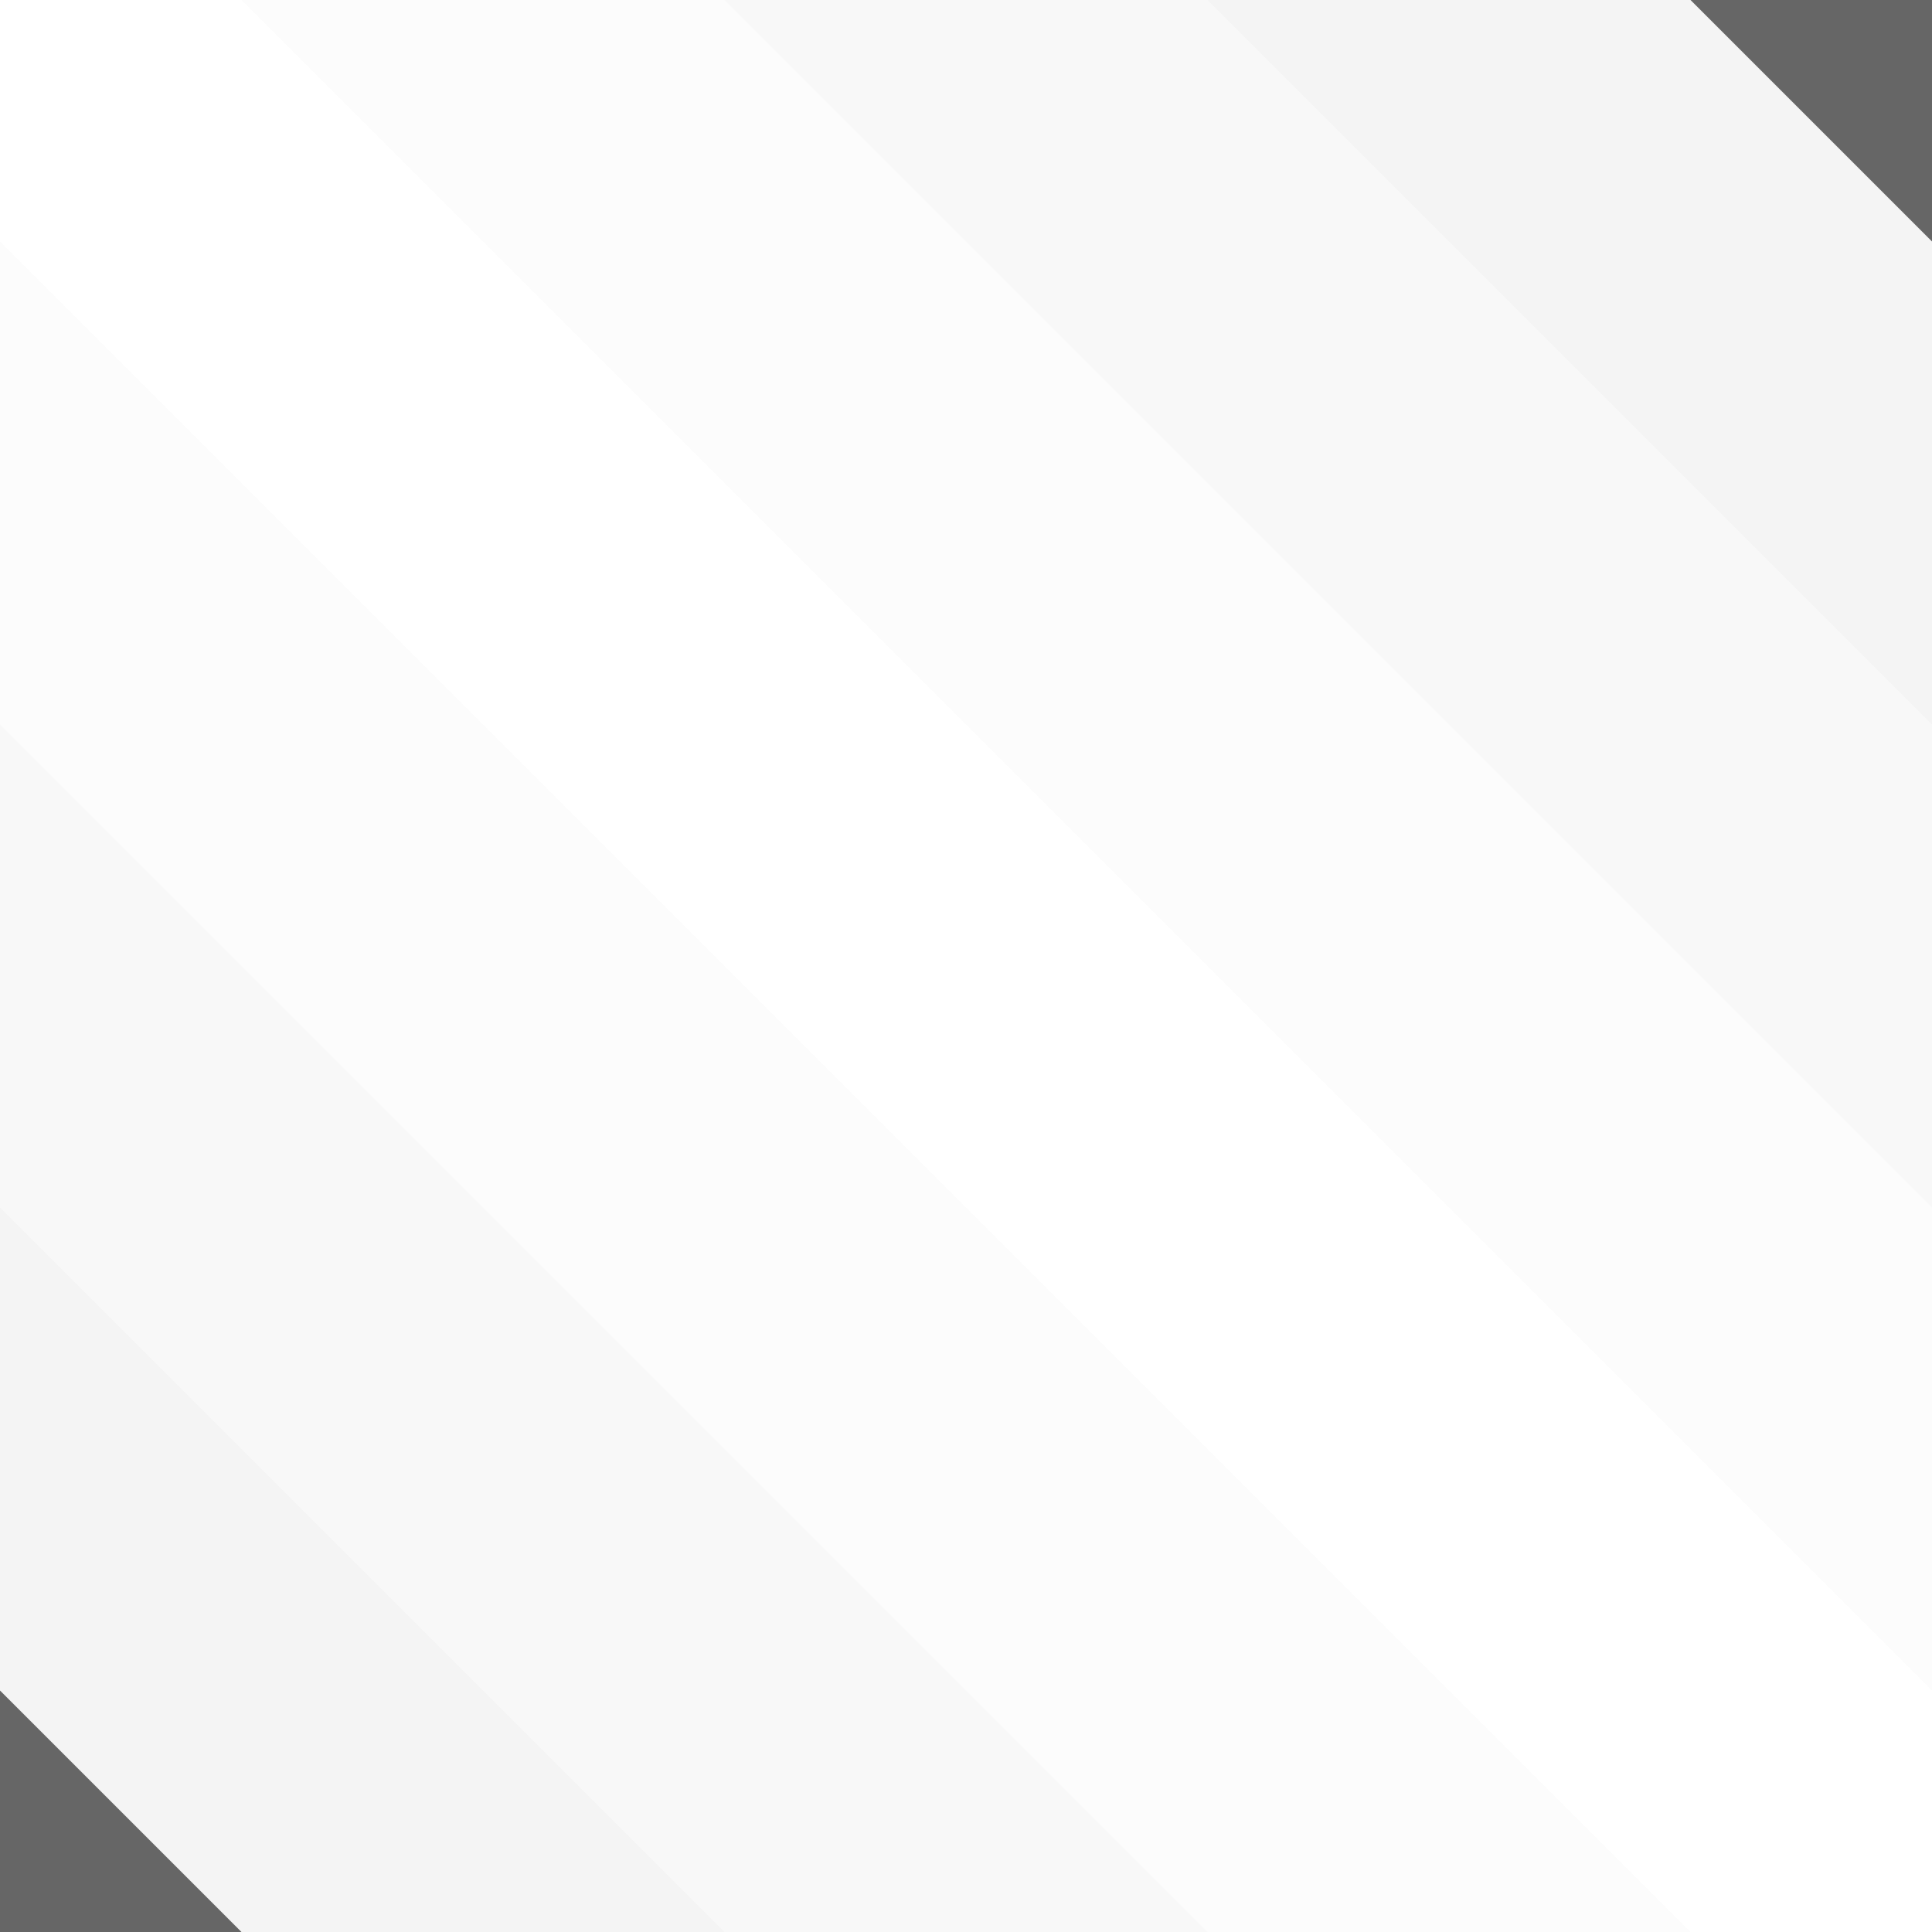
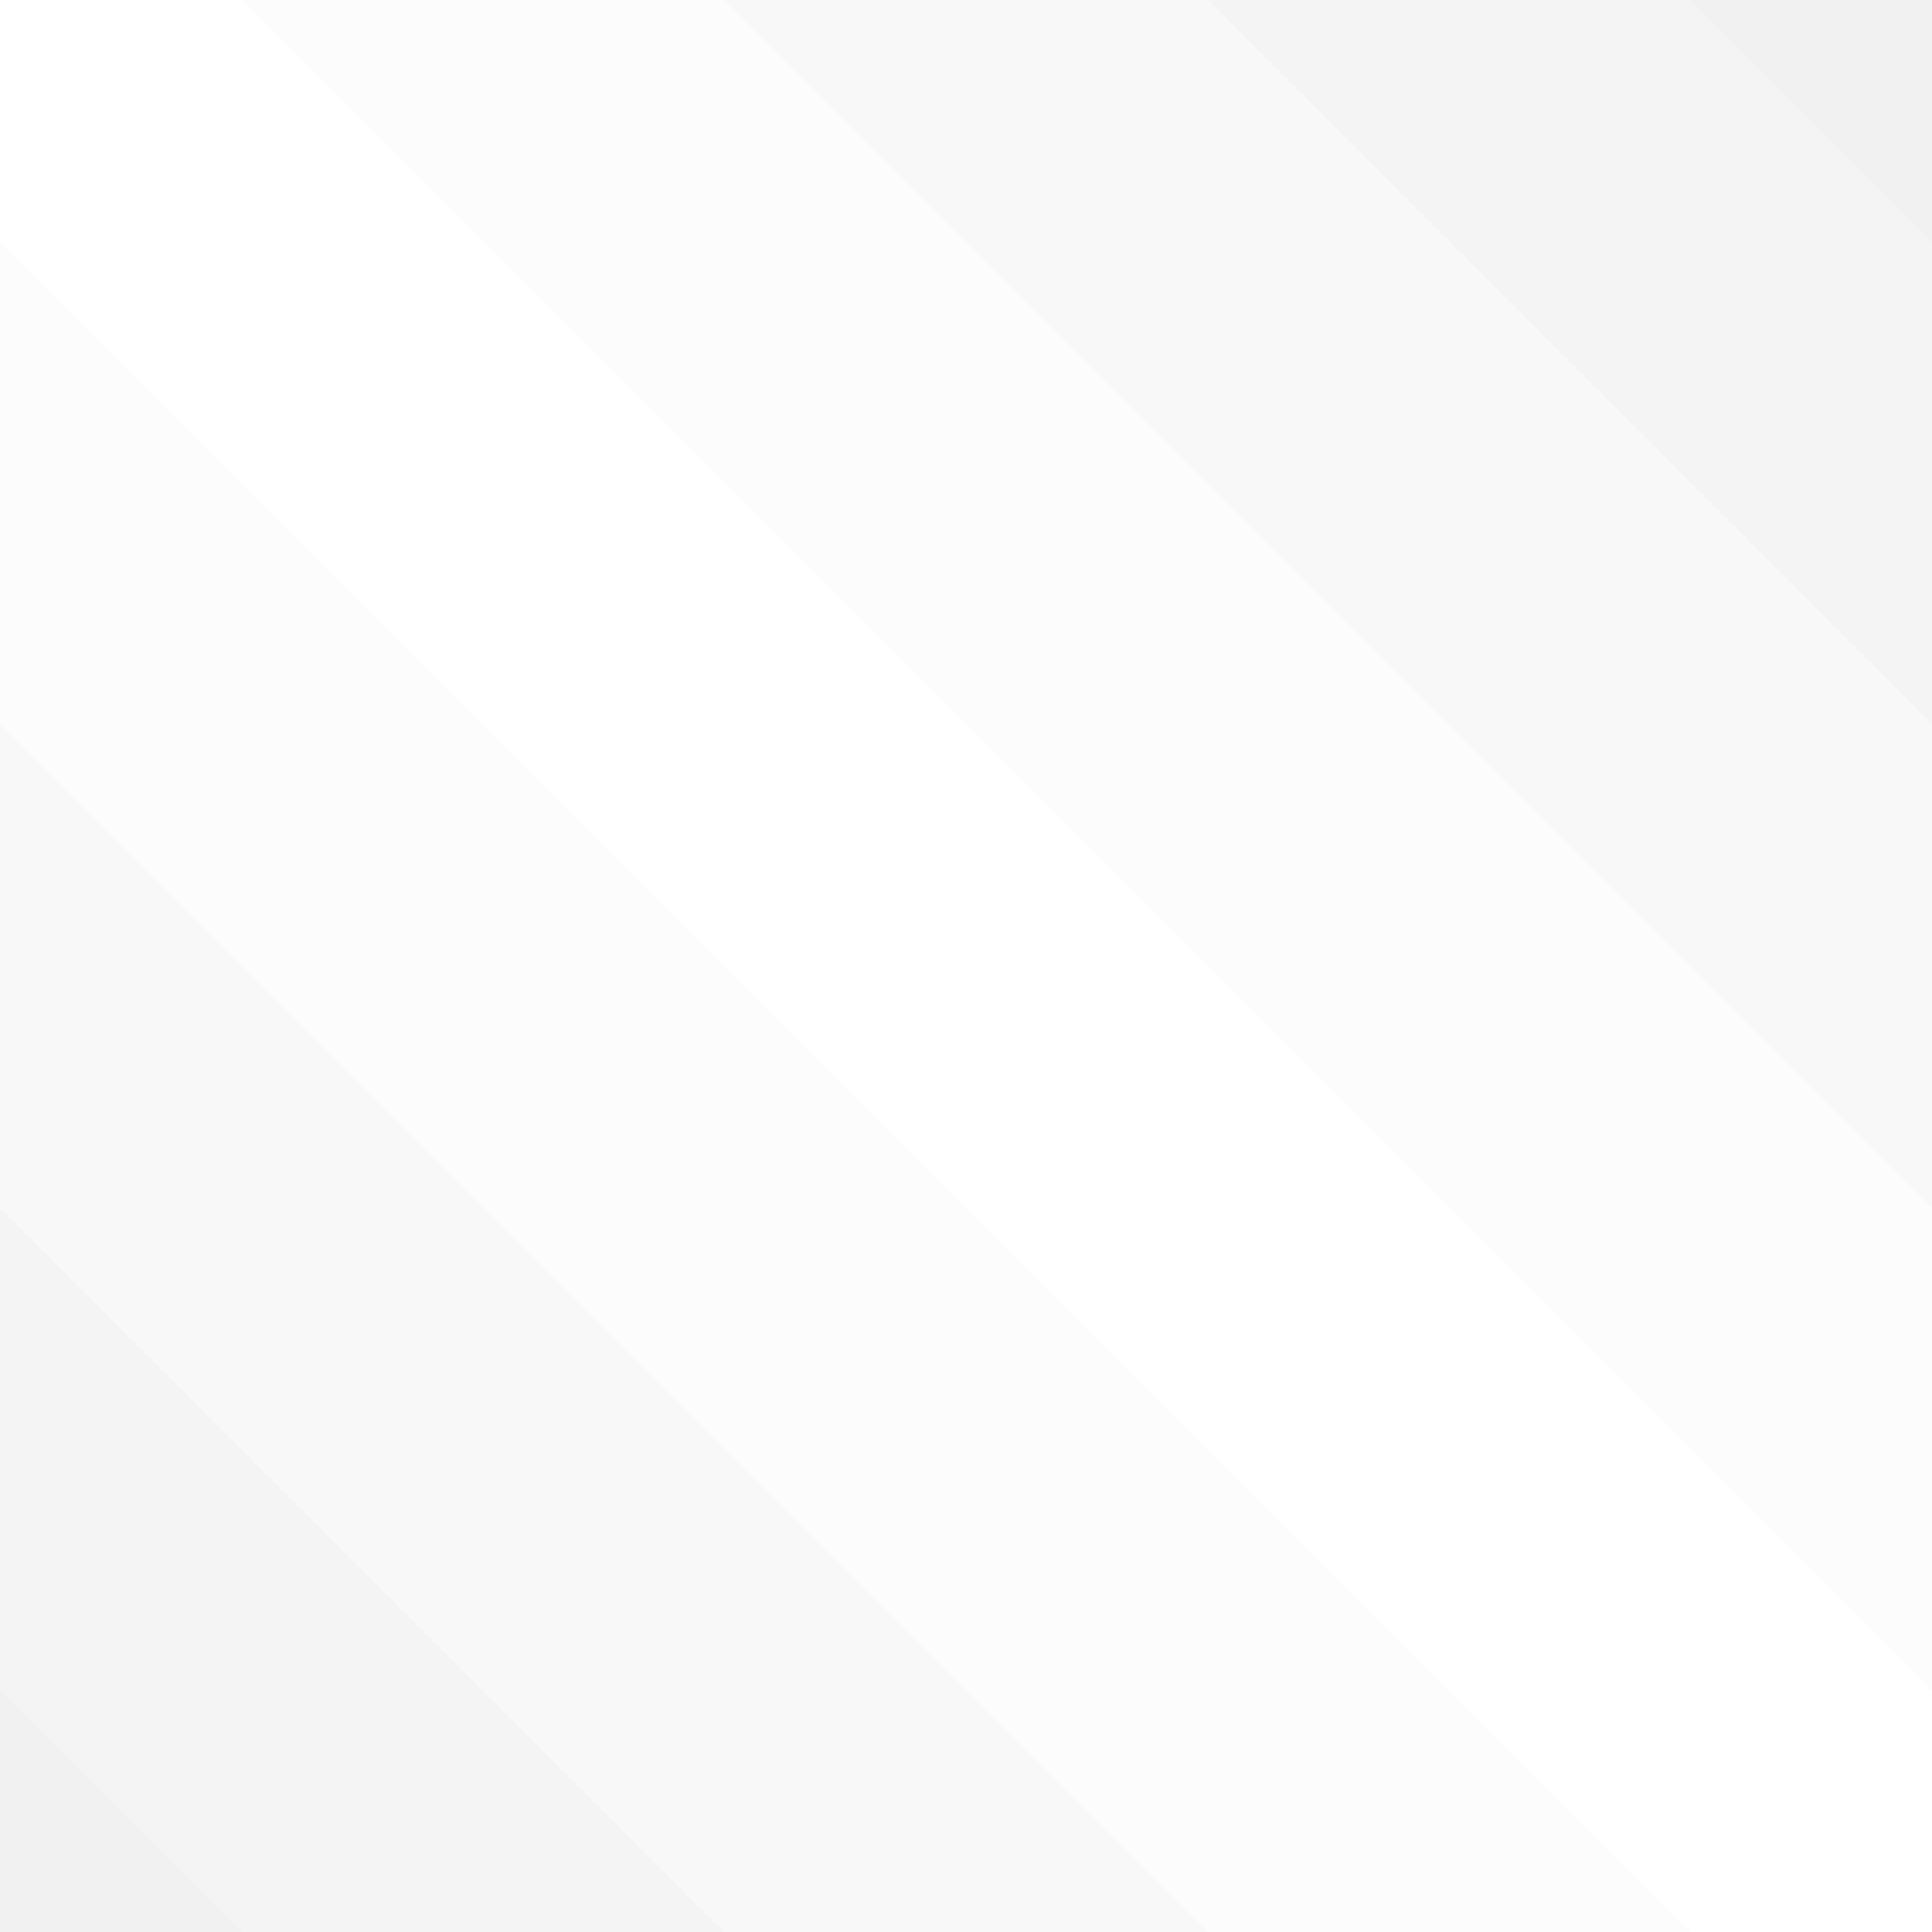
<svg xmlns="http://www.w3.org/2000/svg" width="1000px" height="1000px" viewBox="0 0 1000 1000" zoomAndPan="disable">
  <style type="text/css">
- 		.p-4 { fill: rgba(0,0,0,0.60); }
+ 		.p-4 { fill: rgba(0,0,0,0.060); }
		.p-3 { fill: rgba(0,0,0,0.045); }
		.p-2 { fill: rgba(0,0,0,0.030); }
		.p-1 { fill: rgba(0,0,0,0.015); }
		.p0 { fill: none; }
		.p1 { fill: rgba(0,0,0,0.015); }
		.p2 { fill: rgba(0,0,0,0.030); }
		.p3 { fill: rgba(0,0,0,0.045); }
- 		.p4 { fill: rgba(0,0,0,0.60); }
+ 		.p4 { fill: rgba(0,0,0,0.060); }
    </style>
  <polygon class="p-4" points="-1125,0 -375,1000 125,1000 -875,0" />
  <polygon class="p-3" points="-875,0 125,1000 375,1000 -625,0" />
  <polygon class="p-2" points="-625,0 375,1000 625,1000 -375,0" />
  <polygon class="p-1" points="-375,0 625,1000 875,1000 -125,0" />
  <polygon class="p0" points="-125,0 875,1000 1125,1000 125,0" />
  <polygon class="p1" points="125,0 1125,1000 1375,1000 375,0" />
  <polygon class="p2" points="375,0 1375,1000 1625,1000 625,0" />
  <polygon class="p3" points="625,0 1625,1000 1875,1000 875,0" />
  <polygon class="p4" points="875,0 1875,1000 2125,1000 1125,0" />
</svg>
